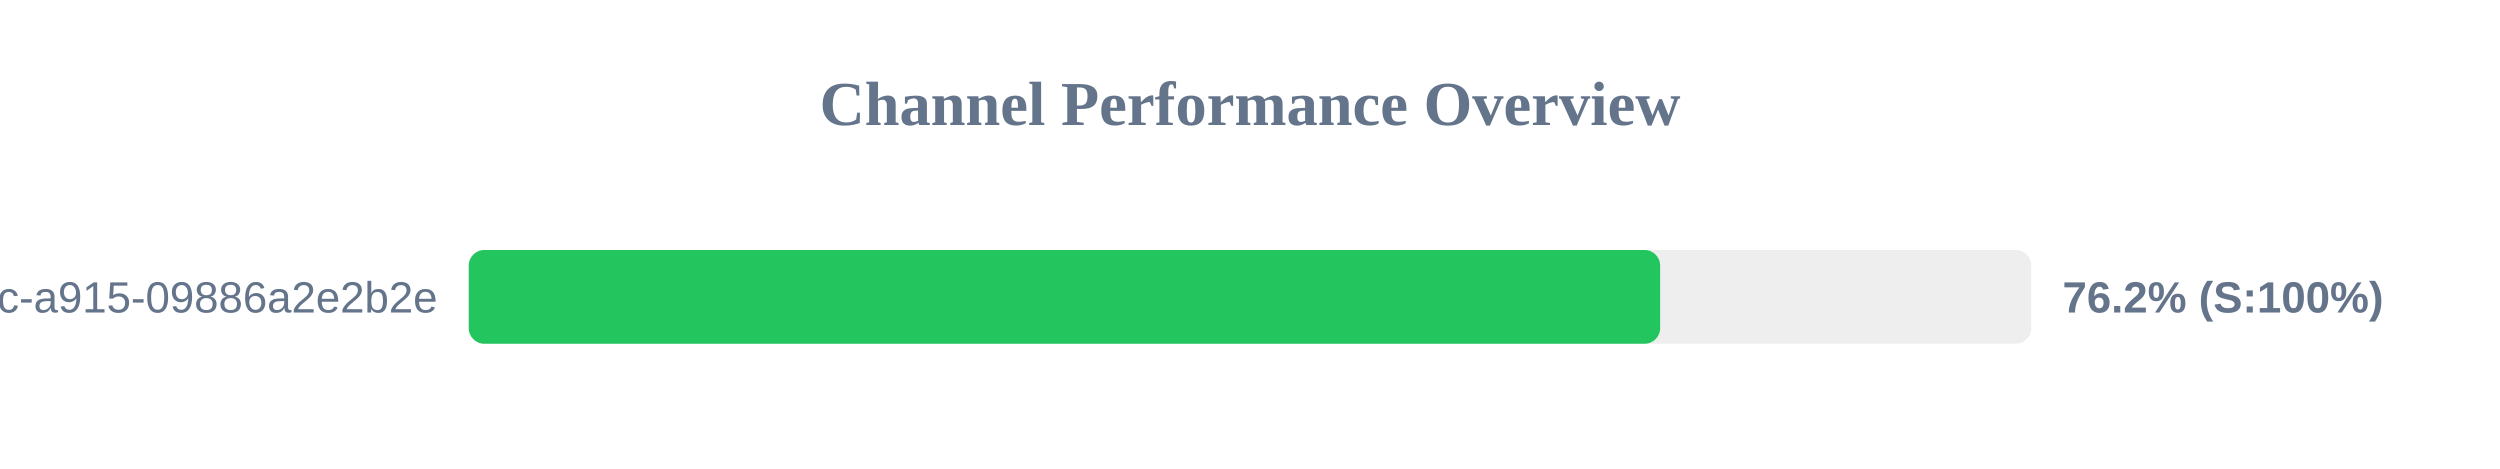
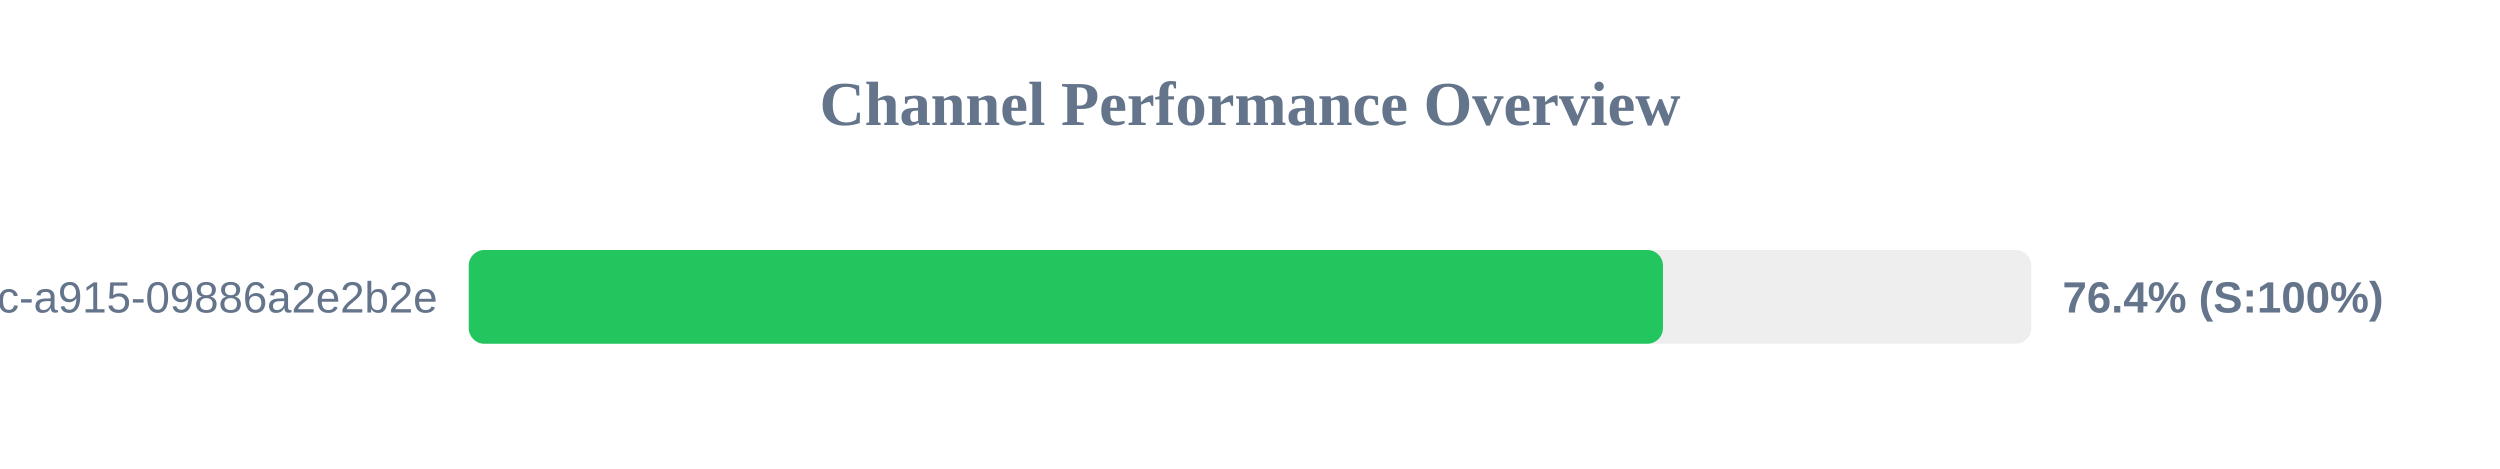
<svg xmlns="http://www.w3.org/2000/svg" width="800" height="150" version="1.1">
  <style>
        .row { font: 14px Arial; fill: #64748b; }
        .score { font: bold 14px Arial; fill: #64748b; }
    </style>
  <text x="400" y="40" text-anchor="middle" font-size="20px" font-weight="bold" fill="#64748b">Channel Performance Overview</text>
  <rect x="150" y="80" width="500" height="30" fill="#eee" rx="5" />
-   <rect x="150" y="80" width="381.25" height="30" fill="#22c55e" rx="5" />
+   <rect x="150" y="80" width="382.15" height="30" fill="#22c55e" rx="5" />
  <text x="140" y="100" text-anchor="end" class="row">?uuid=52816135-d3bc-46bc-a915-09886a2e2b2e</text>
-   <text x="660" y="100" text-anchor="start" class="score">76.2% (S:100%)</text>
+   <text x="660" y="100" text-anchor="start" class="score">76.4% (S:100%)</text>
</svg>
